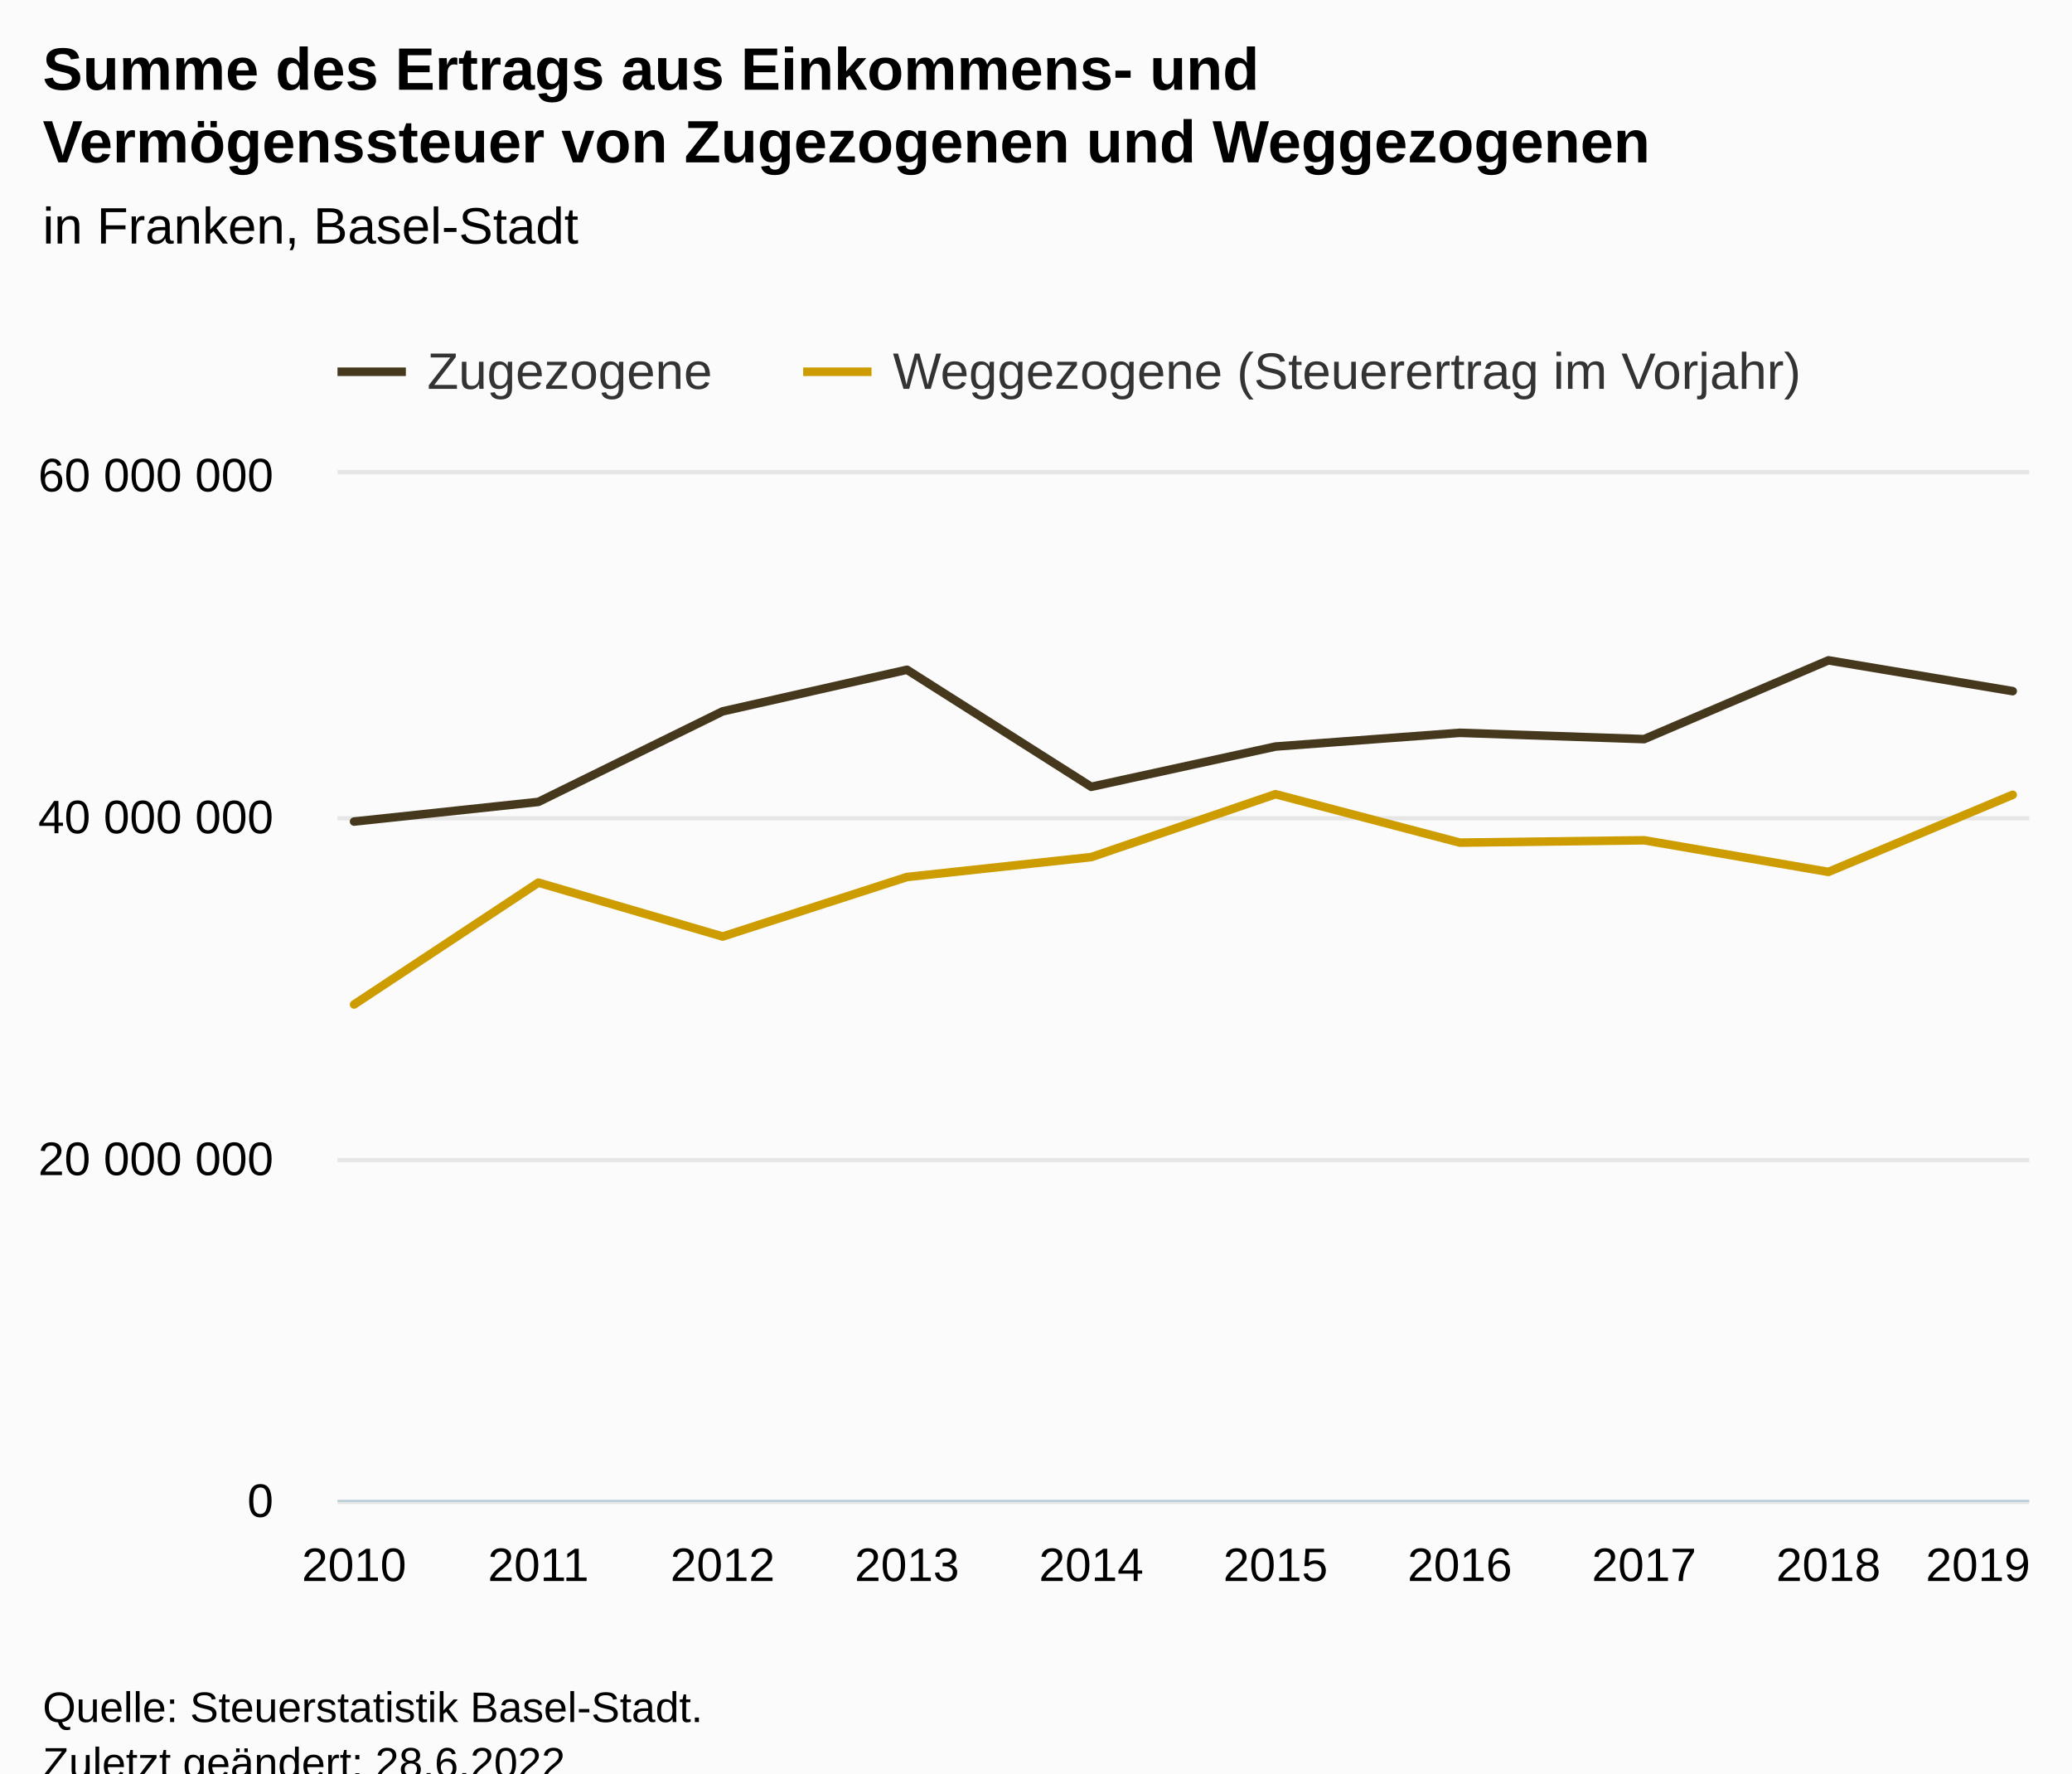
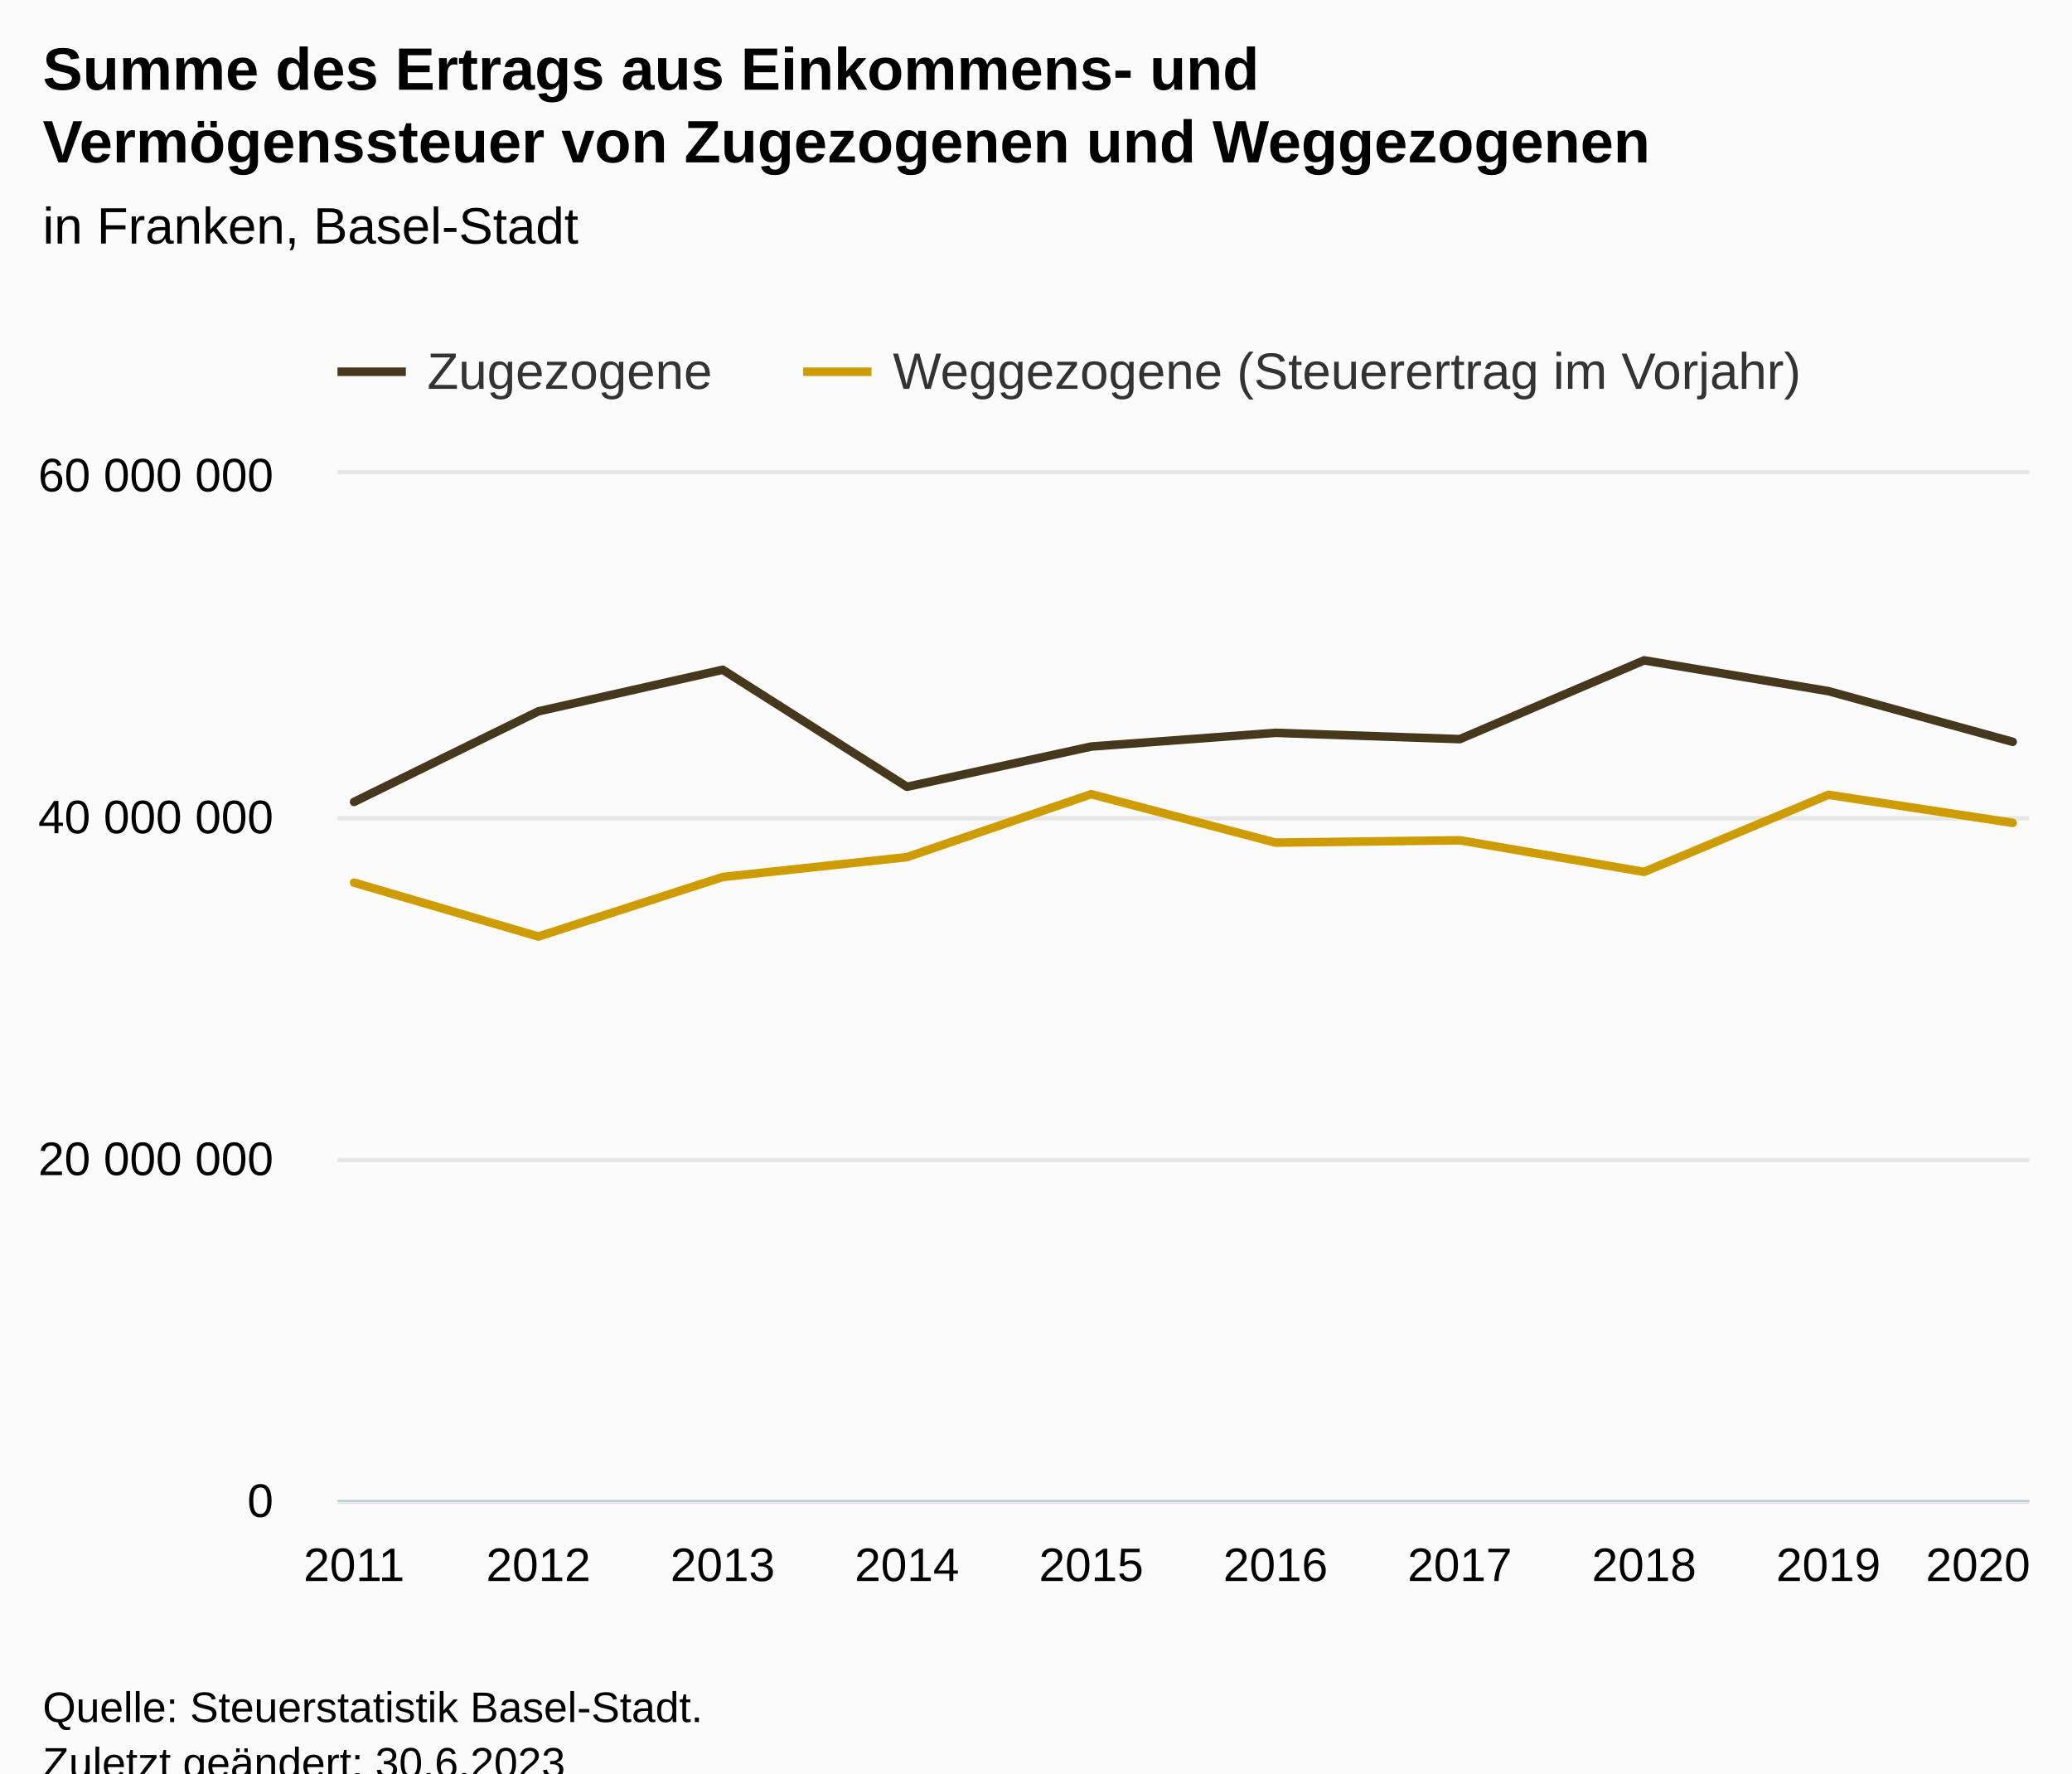
<svg xmlns="http://www.w3.org/2000/svg" version="1.1" class="highcharts-root" style="font-family:Arial;font-size:12px;" viewBox="0 0 485 415">
  <defs>
-     <clipPath id="highcharts-9p6veo0-28-">
+     <clipPath id="highcharts-tfiv3p4-28-">
      <rect x="0" y="0" width="396" height="240" fill="none" />
    </clipPath>
-     <clipPath id="highcharts-9p6veo0-39-">
+     <clipPath id="highcharts-tfiv3p4-39-">
      <rect x="0" y="0" width="396" height="240" fill="none" />
    </clipPath>
-     <clipPath id="highcharts-9p6veo0-50-">
+     <clipPath id="highcharts-tfiv3p4-50-">
      <rect x="79" y="111" width="396" height="240" fill="none" />
    </clipPath>
  </defs>
  <rect fill="#fbfbfb" class="highcharts-background" x="0" y="0" width="485" height="428" rx="0" ry="0" />
  <rect fill="none" class="highcharts-plot-background" x="79" y="111" width="396" height="240" />
  <g class="highcharts-pane-group" data-z-index="0" />
  <g class="highcharts-grid highcharts-xaxis-grid" data-z-index="1">
    <path fill="none" data-z-index="1" class="highcharts-grid-line" d="M 82.5 111 L 82.5 351" opacity="1" />
    <path fill="none" data-z-index="1" class="highcharts-grid-line" d="M 125.5 111 L 125.5 351" opacity="1" />
    <path fill="none" data-z-index="1" class="highcharts-grid-line" d="M 168.5 111 L 168.5 351" opacity="1" />
    <path fill="none" data-z-index="1" class="highcharts-grid-line" d="M 211.5 111 L 211.5 351" opacity="1" />
    <path fill="none" data-z-index="1" class="highcharts-grid-line" d="M 254.5 111 L 254.5 351" opacity="1" />
    <path fill="none" data-z-index="1" class="highcharts-grid-line" d="M 298.5 111 L 298.5 351" opacity="1" />
    <path fill="none" data-z-index="1" class="highcharts-grid-line" d="M 341.5 111 L 341.5 351" opacity="1" />
    <path fill="none" data-z-index="1" class="highcharts-grid-line" d="M 384.5 111 L 384.5 351" opacity="1" />
    <path fill="none" data-z-index="1" class="highcharts-grid-line" d="M 427.5 111 L 427.5 351" opacity="1" />
    <path fill="none" data-z-index="1" class="highcharts-grid-line" d="M 470.5 111 L 470.5 351" opacity="1" />
  </g>
  <g class="highcharts-grid highcharts-yaxis-grid" data-z-index="1">
    <path fill="none" stroke="#e6e6e6" stroke-width="1" data-z-index="1" class="highcharts-grid-line" d="M 79 351.5 L 475 351.5" opacity="1" />
    <path fill="none" stroke="#e6e6e6" stroke-width="1" data-z-index="1" class="highcharts-grid-line" d="M 79 271.5 L 475 271.5" opacity="1" />
    <path fill="none" stroke="#e6e6e6" stroke-width="1" data-z-index="1" class="highcharts-grid-line" d="M 79 191.5 L 475 191.5" opacity="1" />
    <path fill="none" stroke="#e6e6e6" stroke-width="1" data-z-index="1" class="highcharts-grid-line" d="M 79 110.5 L 475 110.5" opacity="1" />
  </g>
  <g class="highcharts-grid highcharts-yaxis-grid" data-z-index="1" />
  <rect fill="none" class="highcharts-plot-border" data-z-index="1" x="79" y="111" width="396" height="240" />
  <g class="highcharts-axis highcharts-xaxis" data-z-index="2">
    <path fill="none" class="highcharts-axis-line" stroke="#B9CFD7" stroke-width="0.5" data-z-index="7" d="M 79 351.25 L 475 351.25" />
  </g>
  <g class="highcharts-axis highcharts-yaxis" data-z-index="2">
    <path fill="none" class="highcharts-axis-line" data-z-index="7" d="M 79 111 L 79 351" />
  </g>
  <g class="highcharts-axis highcharts-yaxis" data-z-index="2">
    <path fill="none" class="highcharts-axis-line" data-z-index="7" d="M 475 111 L 475 351" />
  </g>
  <g class="highcharts-series-group" data-z-index="3">
-     <g class="highcharts-series highcharts-series-0 highcharts-line-series" data-z-index="0.1" opacity="1" transform="translate(79,111) scale(1 1)" clip-path="url(#highcharts-9p6veo0-39-)">
-       <path fill="none" d="M 3.882 81.264 L 47.02 76.664 L 90.157 55.471 L 133.294 45.741 L 176.431 73.132 L 219.569 63.709 L 262.706 60.498 L 305.843 61.975 L 348.98 43.54 L 392.118 50.743" class="highcharts-graph" data-z-index="1" stroke="#45381D" stroke-width="2" stroke-linejoin="round" stroke-linecap="round" />
+     <g class="highcharts-series highcharts-series-0 highcharts-line-series" data-z-index="0.1" opacity="1" transform="translate(79,111) scale(1 1)" clip-path="url(#highcharts-tfiv3p4-39-)">
+       <path fill="none" d="M 3.882 76.664 L 47.02 55.471 L 90.157 45.741 L 133.294 73.132 L 176.431 63.709 L 219.569 60.498 L 262.706 61.975 L 305.843 43.54 L 348.98 50.743 L 392.118 62.604" class="highcharts-graph" data-z-index="1" stroke="#45381D" stroke-width="2" stroke-linejoin="round" stroke-linecap="round" />
    </g>
    <g class="highcharts-markers highcharts-series-0 highcharts-line-series" data-z-index="0.1" opacity="1" transform="translate(79,111) scale(1 1)" clip-path="none" />
-     <g class="highcharts-series highcharts-series-1 highcharts-line-series" data-z-index="0.1" opacity="1" transform="translate(79,111) scale(1 1)" clip-path="url(#highcharts-9p6veo0-39-)">
-       <path fill="none" d="M 3.882 124.073 L 47.02 95.558 L 90.157 108.169 L 133.294 94.243 L 176.431 89.584 L 219.569 74.862 L 262.706 86.194 L 305.843 85.645 L 348.98 93.046 L 392.118 75.004" class="highcharts-graph" data-z-index="1" stroke="#CD9C00" stroke-width="2" stroke-linejoin="round" stroke-linecap="round" />
+     <g class="highcharts-series highcharts-series-1 highcharts-line-series" data-z-index="0.1" opacity="1" transform="translate(79,111) scale(1 1)" clip-path="url(#highcharts-tfiv3p4-39-)">
+       <path fill="none" d="M 3.882 95.558 L 47.02 108.169 L 90.157 94.243 L 133.294 89.584 L 176.431 74.862 L 219.569 86.194 L 262.706 85.645 L 305.843 93.046 L 348.98 75.004 L 392.118 81.569" class="highcharts-graph" data-z-index="1" stroke="#CD9C00" stroke-width="2" stroke-linejoin="round" stroke-linecap="round" />
    </g>
    <g class="highcharts-markers highcharts-series-1 highcharts-line-series" data-z-index="0.1" opacity="1" transform="translate(79,111) scale(1 1)" clip-path="none" />
  </g>
  <text x="10" text-anchor="start" class="highcharts-title" data-z-index="4" style="color:#000000;font-size:14px;font-weight:bold;fill:#000000;" y="21">
    <tspan>Summe des Ertrags aus Einkommens- und</tspan>
    <tspan dy="17" x="10">Vermögenssteuer von Zugezogenen und Weggezogenen</tspan>
  </text>
  <text x="10" text-anchor="start" class="highcharts-subtitle" data-z-index="4" style="color:#000000;font-size:12px;font-weight:normal;fill:#000000;" y="57">
    <tspan>in Franken, Basel-Stadt</tspan>
  </text>
  <text x="10" text-anchor="start" class="highcharts-caption" data-z-index="4" style="color:#666666;fill:#666666;" y="385" />
  <g class="highcharts-legend" data-z-index="7" transform="translate(71,73)">
    <rect fill="none" class="highcharts-legend-box" rx="0" ry="0" x="0" y="0" width="363" height="26" visibility="visible" />
    <g data-z-index="1">
      <g>
        <g class="highcharts-legend-item highcharts-line-series highcharts-color-undefined highcharts-series-0" data-z-index="1" transform="translate(8,3)">
          <path fill="none" d="M 0 11 L 16 11" class="highcharts-graph" stroke="#45381D" stroke-width="2" />
          <text x="21" style="color:#333333;cursor:pointer;font-size:12px;font-weight:normal;fill:#333333;" text-anchor="start" data-z-index="2" y="15">
            <tspan>Zugezogene</tspan>
          </text>
        </g>
        <g class="highcharts-legend-item highcharts-line-series highcharts-color-undefined highcharts-series-1" data-z-index="1" transform="translate(117,3)">
          <path fill="none" d="M 0 11 L 16 11" class="highcharts-graph" stroke="#CD9C00" stroke-width="2" />
          <text x="21" y="15" style="color:#333333;cursor:pointer;font-size:12px;font-weight:normal;fill:#333333;" text-anchor="start" data-z-index="2">
            <tspan>Weggezogene (Steuerertrag im Vorjahr)</tspan>
          </text>
        </g>
      </g>
    </g>
  </g>
  <g class="highcharts-axis-labels highcharts-xaxis-labels" data-z-index="7">
-     <text x="82.882" style="color:#000000;cursor:default;font-size:11px;fill:#000000;" text-anchor="middle" transform="translate(0,0)" y="370" opacity="1">2010</text>
-     <text x="126.02" style="color:#000000;cursor:default;font-size:11px;fill:#000000;" text-anchor="middle" transform="translate(0,0)" y="370" opacity="1">2011</text>
-     <text x="169.157" style="color:#000000;cursor:default;font-size:11px;fill:#000000;" text-anchor="middle" transform="translate(0,0)" y="370" opacity="1">2012</text>
-     <text x="212.294" style="color:#000000;cursor:default;font-size:11px;fill:#000000;" text-anchor="middle" transform="translate(0,0)" y="370" opacity="1">2013</text>
-     <text x="255.431" style="color:#000000;cursor:default;font-size:11px;fill:#000000;" text-anchor="middle" transform="translate(0,0)" y="370" opacity="1">2014</text>
-     <text x="298.569" style="color:#000000;cursor:default;font-size:11px;fill:#000000;" text-anchor="middle" transform="translate(0,0)" y="370" opacity="1">2015</text>
-     <text x="341.706" style="color:#000000;cursor:default;font-size:11px;fill:#000000;" text-anchor="middle" transform="translate(0,0)" y="370" opacity="1">2016</text>
-     <text x="384.843" style="color:#000000;cursor:default;font-size:11px;fill:#000000;" text-anchor="middle" transform="translate(0,0)" y="370" opacity="1">2017</text>
-     <text x="427.98" style="color:#000000;cursor:default;font-size:11px;fill:#000000;" text-anchor="middle" transform="translate(0,0)" y="370" opacity="1">2018</text>
-     <text x="463" style="color:#000000;cursor:default;font-size:11px;fill:#000000;" text-anchor="middle" transform="translate(0,0)" y="370" opacity="1">2019</text>
+     <text x="82.882" style="color:#000000;cursor:default;font-size:11px;fill:#000000;" text-anchor="middle" transform="translate(0,0)" y="370" opacity="1">2011</text>
+     <text x="126.02" style="color:#000000;cursor:default;font-size:11px;fill:#000000;" text-anchor="middle" transform="translate(0,0)" y="370" opacity="1">2012</text>
+     <text x="169.157" style="color:#000000;cursor:default;font-size:11px;fill:#000000;" text-anchor="middle" transform="translate(0,0)" y="370" opacity="1">2013</text>
+     <text x="212.294" style="color:#000000;cursor:default;font-size:11px;fill:#000000;" text-anchor="middle" transform="translate(0,0)" y="370" opacity="1">2014</text>
+     <text x="255.431" style="color:#000000;cursor:default;font-size:11px;fill:#000000;" text-anchor="middle" transform="translate(0,0)" y="370" opacity="1">2015</text>
+     <text x="298.569" style="color:#000000;cursor:default;font-size:11px;fill:#000000;" text-anchor="middle" transform="translate(0,0)" y="370" opacity="1">2016</text>
+     <text x="341.706" style="color:#000000;cursor:default;font-size:11px;fill:#000000;" text-anchor="middle" transform="translate(0,0)" y="370" opacity="1">2017</text>
+     <text x="384.843" style="color:#000000;cursor:default;font-size:11px;fill:#000000;" text-anchor="middle" transform="translate(0,0)" y="370" opacity="1">2018</text>
+     <text x="427.98" style="color:#000000;cursor:default;font-size:11px;fill:#000000;" text-anchor="middle" transform="translate(0,0)" y="370" opacity="1">2019</text>
+     <text x="463" style="color:#000000;cursor:default;font-size:11px;fill:#000000;" text-anchor="middle" transform="translate(0,0)" y="370" opacity="1">2020</text>
  </g>
  <g class="highcharts-axis-labels highcharts-yaxis-labels" data-z-index="7">
    <text x="64" style="color:#000000;cursor:default;font-size:11px;fill:#000000;" text-anchor="end" transform="translate(0,0)" y="355" opacity="1">0</text>
    <text x="64" style="color:#000000;cursor:default;font-size:11px;fill:#000000;" text-anchor="end" transform="translate(0,0)" y="275" opacity="1">
      <tspan>20 000 000</tspan>
    </text>
    <text x="64" style="color:#000000;cursor:default;font-size:11px;fill:#000000;" text-anchor="end" transform="translate(0,0)" y="195" opacity="1">
      <tspan>40 000 000</tspan>
    </text>
    <text x="64" style="color:#000000;cursor:default;font-size:11px;fill:#000000;" text-anchor="end" transform="translate(0,0)" y="115" opacity="1">
      <tspan>60 000 000</tspan>
    </text>
  </g>
  <g class="highcharts-axis-labels highcharts-yaxis-labels" data-z-index="7" />
  <text x="10" class="highcharts-credits" text-anchor="start" data-z-index="8" style="cursor:default;color:#000000;font-size:10px;fill:#000000;" y="403">
    <tspan>Quelle: Steuerstatistik Basel-Stadt.</tspan>
-     <tspan x="10" dy="13">Zuletzt geändert: 28.6.2022</tspan>
+     <tspan x="10" dy="13">Zuletzt geändert: 30.6.2023</tspan>
  </text>
-   <g class="highcharts-control-points" data-z-index="99" clip-path="url(#highcharts-9p6veo0-50-)" />
+   <g class="highcharts-control-points" data-z-index="99" clip-path="url(#highcharts-tfiv3p4-50-)" />
</svg>
